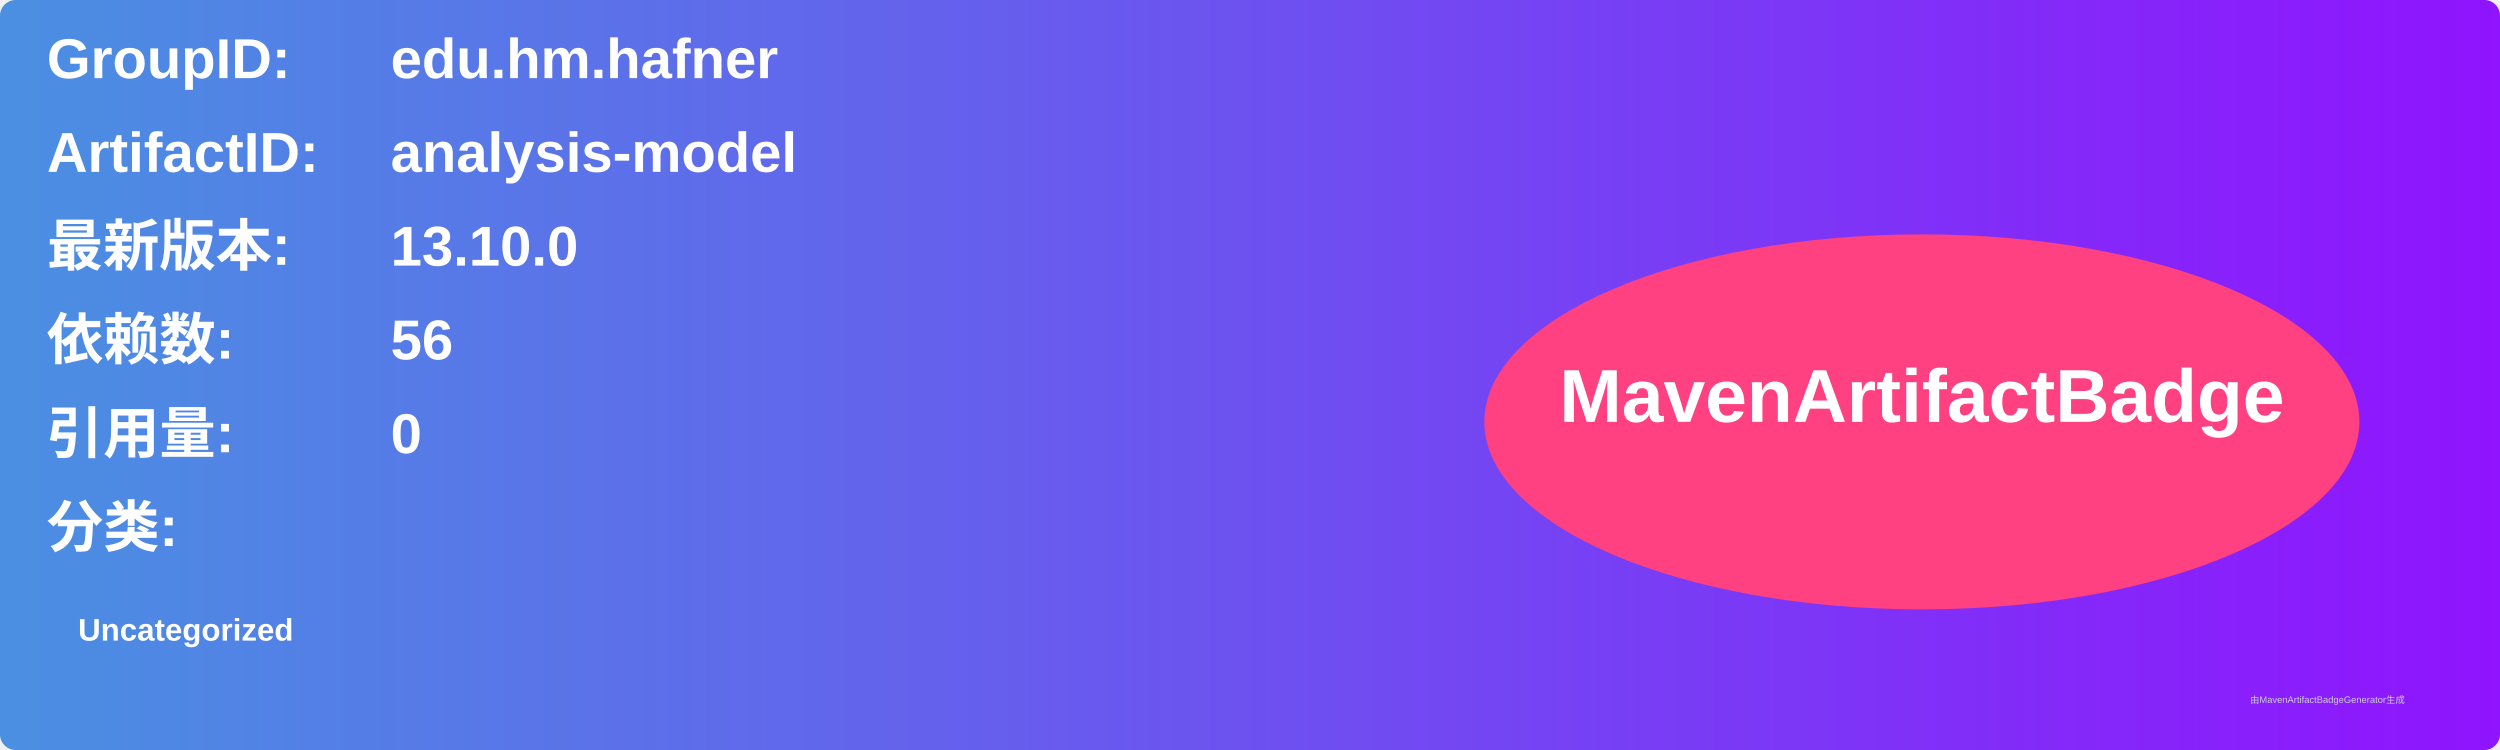
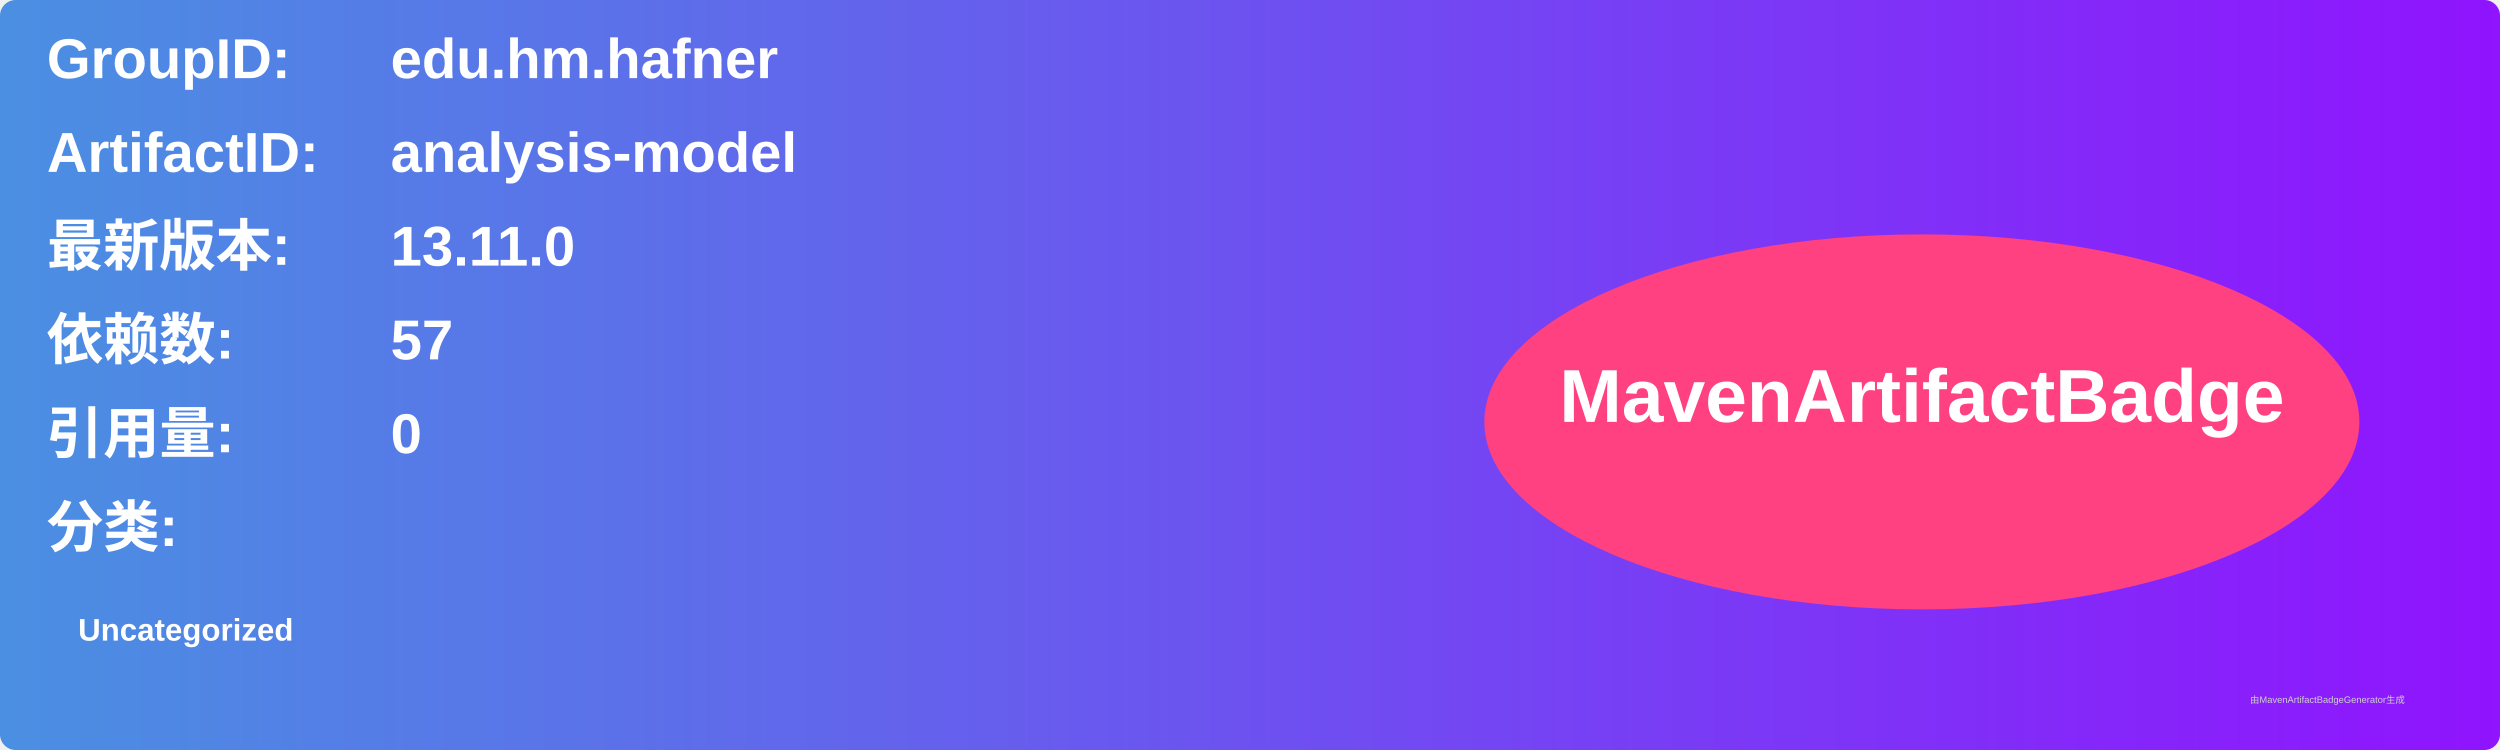
<svg xmlns="http://www.w3.org/2000/svg" width="800" height="240" viewBox="0 0 800 240">
  <linearGradient id="grad" x1="0%" y1="0%" x2="100%" y2="0%">
    <stop offset="0%" stop-color="#4a90e2" />
    <stop offset="100%" stop-color="#9013fe" />
  </linearGradient>
  <rect width="100%" height="100%" rx="5" ry="5" fill="url(#grad)" />
  <g transform="translate(15, 15)">
    <text x="0" y="10" font-family="Arial" font-size="18" fill="white" font-weight="bold" width="260">GroupID:</text>
    <text x="110" y="10" font-family="Arial" font-size="18" fill="white" font-weight="bold" width="460">edu.hm.hafner</text>
    <text x="0" y="40" font-family="Arial" font-size="18" fill="white" font-weight="bold" width="260">ArtifactID:</text>
    <text x="110" y="40" font-family="Arial" font-size="18" fill="white" font-weight="bold" width="460">analysis-model</text>
    <text x="0" y="70" font-family="Arial" font-size="18" fill="white" font-weight="bold">最新版本:</text>
    <text x="110" y="70" font-family="Arial" font-size="18" fill="white" font-weight="bold">
-       <tspan font-weight="bold">13.10.0</tspan>
+       <tspan font-weight="bold">13.11.0</tspan>
    </text>
    <text x="0" y="100" font-family="Arial" font-size="18" fill="white" font-weight="bold">依赖数: </text>
    <text x="110" y="100" font-family="Arial" font-size="18" fill="white">
-       <tspan font-weight="bold">56</tspan>
+       <tspan font-weight="bold">57</tspan>
    </text>
    <text x="0" y="130" font-family="Arial" font-size="18" fill="white" font-weight="bold">引用量: </text>
    <text x="110" y="130" font-family="Arial" font-size="18" fill="white">
      <tspan font-weight="bold">0</tspan>
    </text>
    <text x="0" y="160" font-family="Arial" font-size="18" fill="white" font-weight="bold">分类:</text>
    <text x="10" y="190" font-family="Arial" font-size="10" fill="white">
      <tspan font-weight="bold">Uncategorized</tspan>
    </text>
    <ellipse cx="600" cy="120" rx="140" ry="60" fill="#ff4081" />
    <text x="600" y="120" text-anchor="middle" font-family="Arial" font-size="24" fill="white" font-weight="bold">MavenArtifactBadge</text>
  </g>
  <text x="720" y="225" font-family="Arial" font-size="3" fill="#d0d0d0">由MavenArtifactBadgeGenerator生成</text>
</svg>
